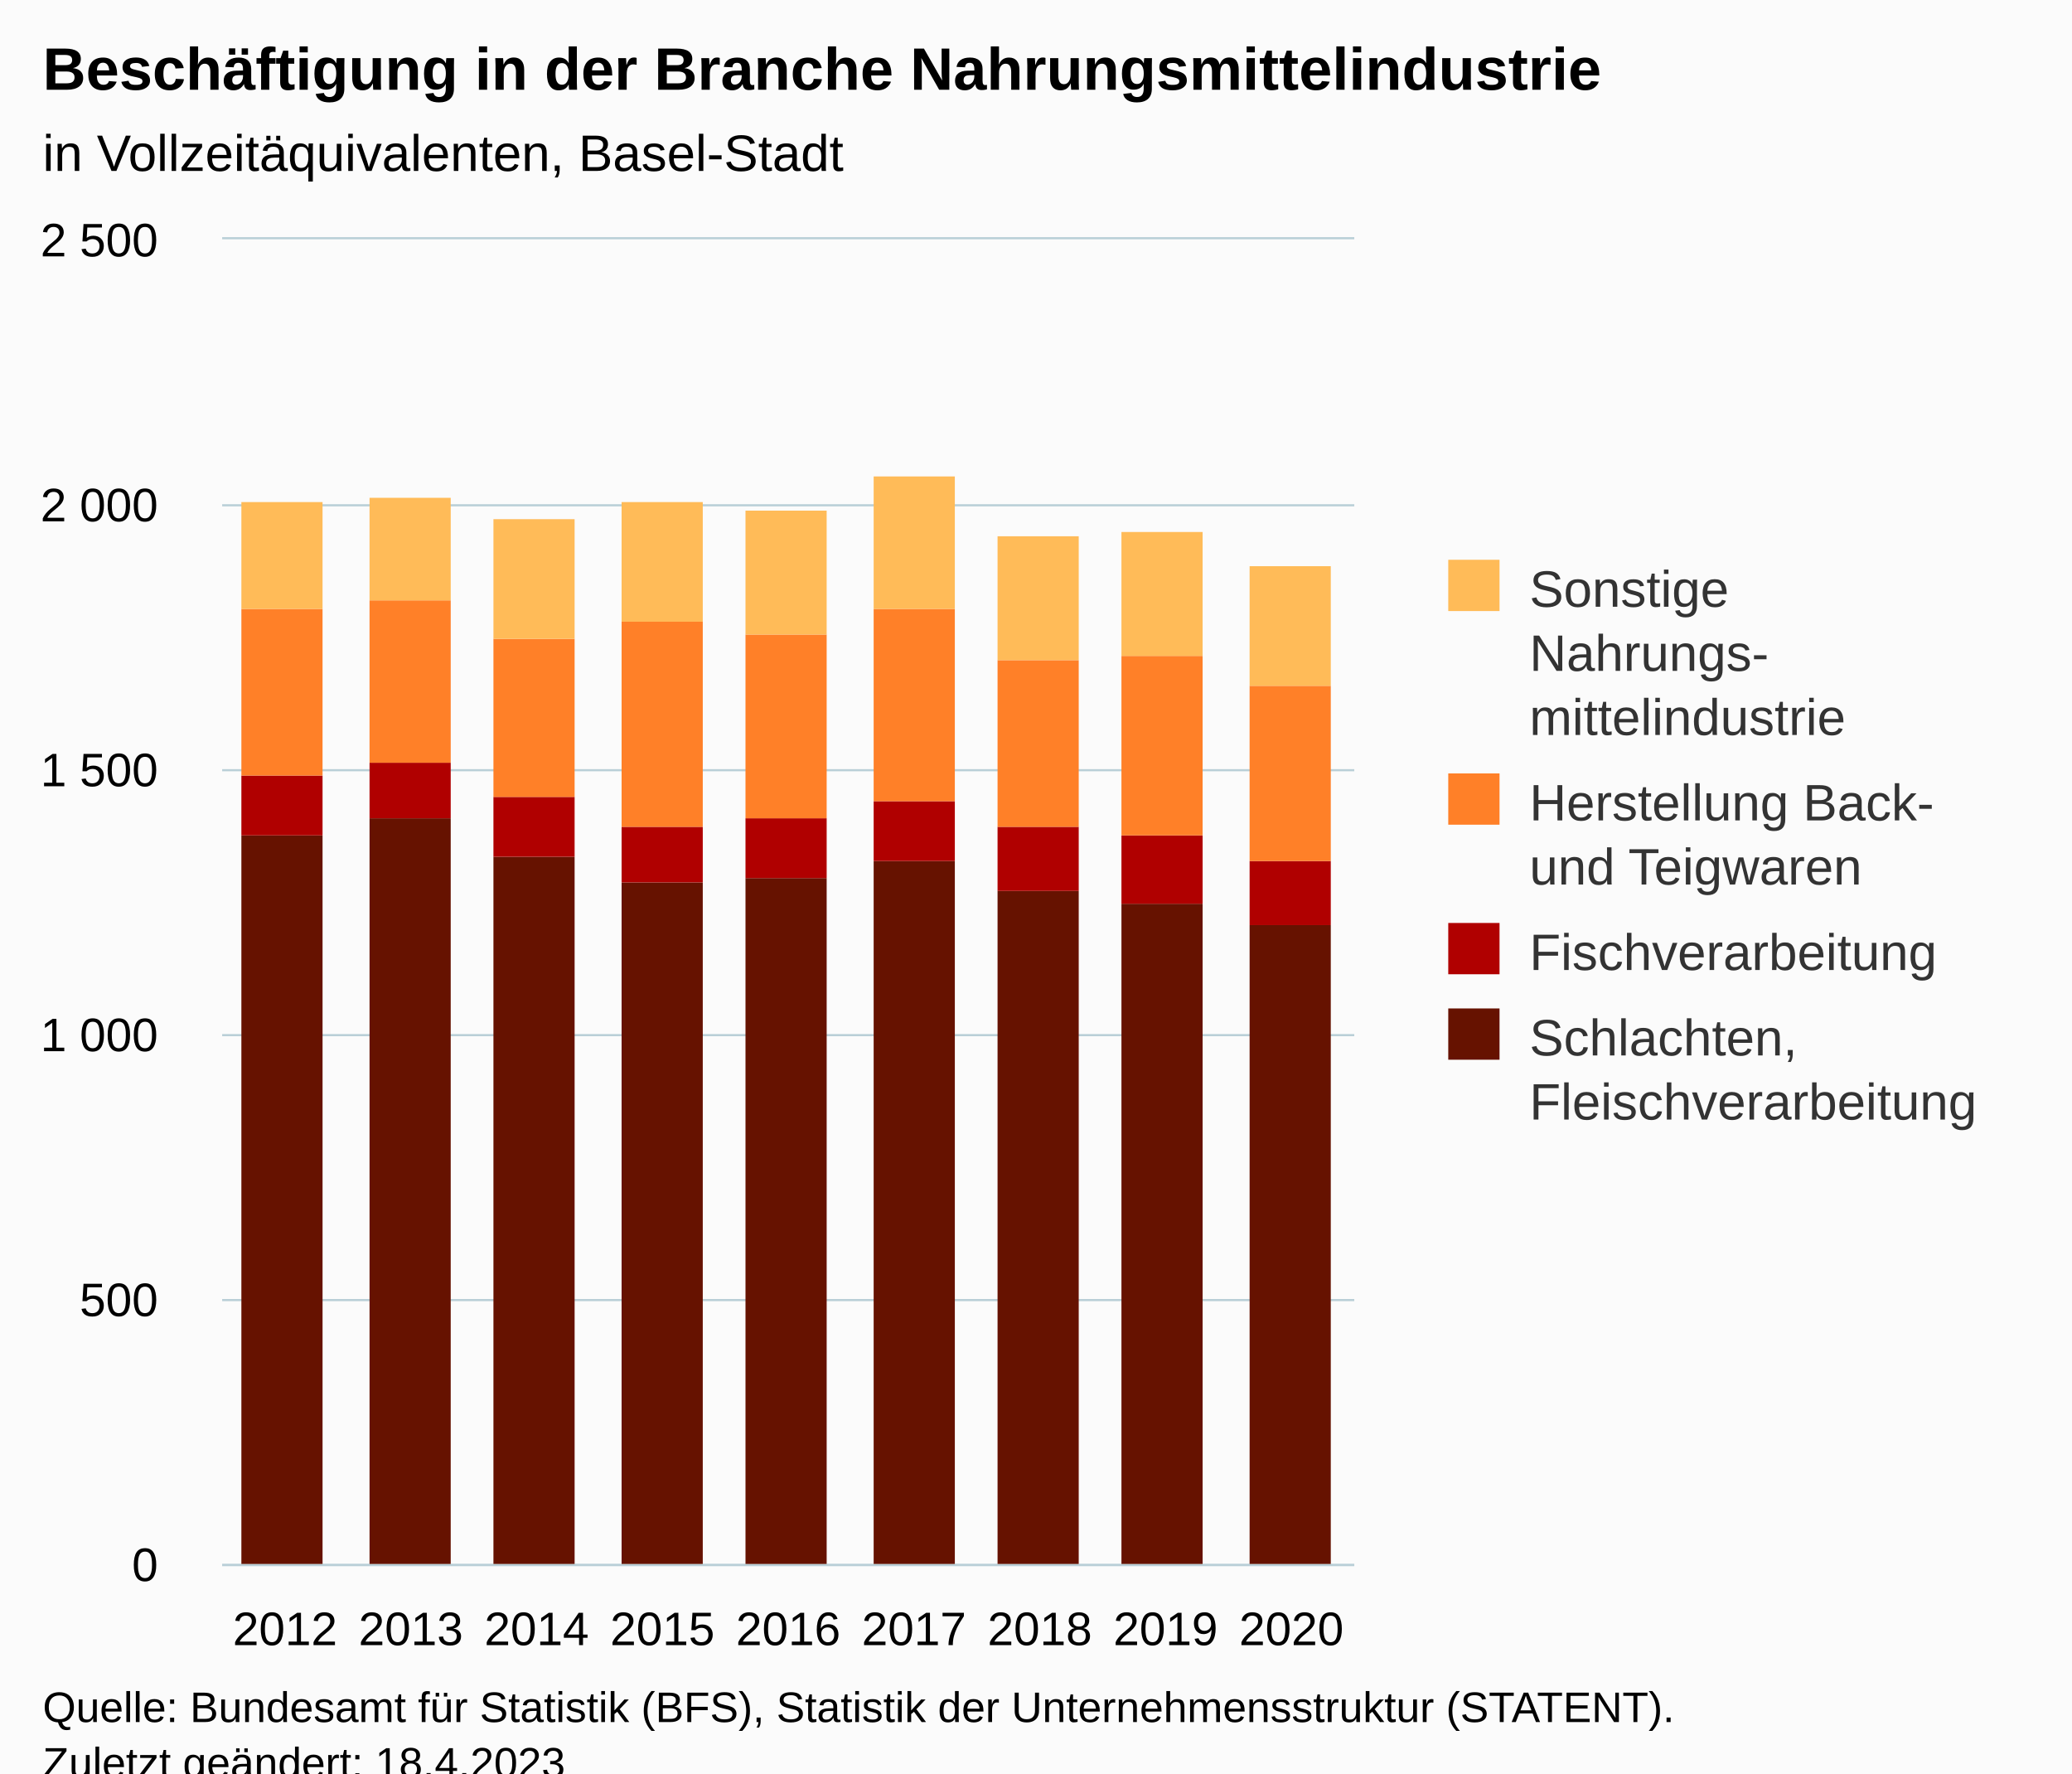
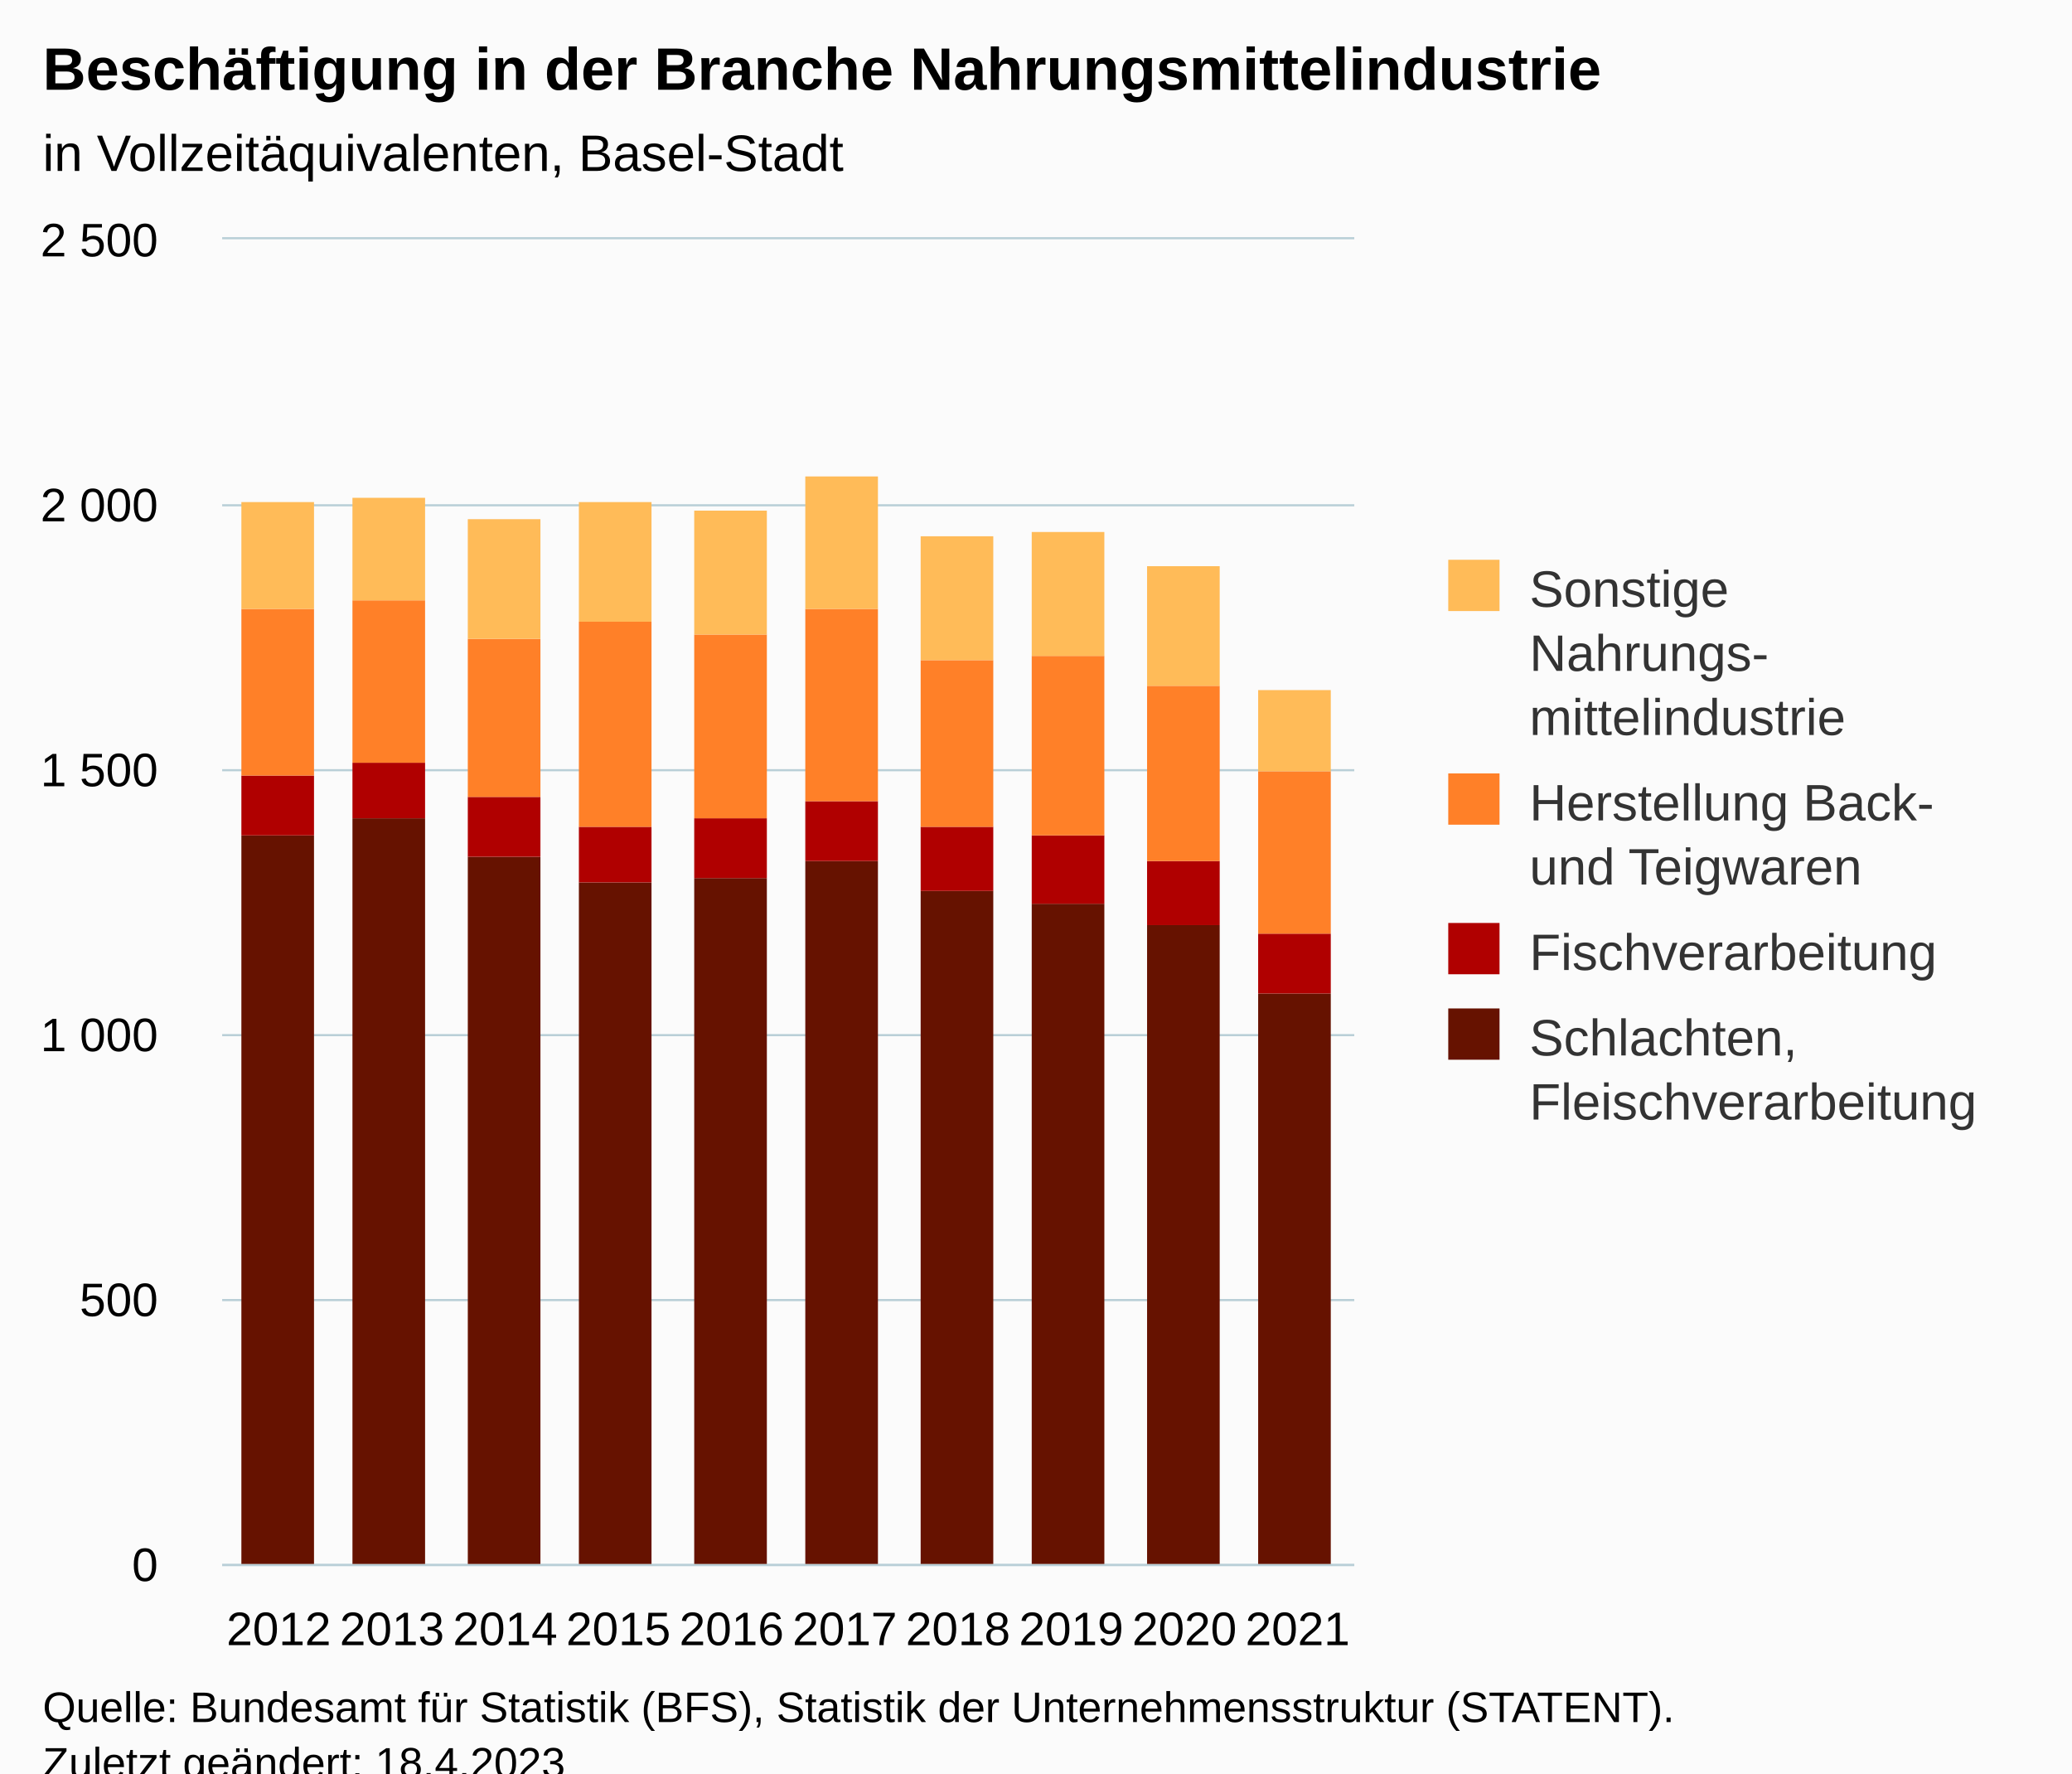
<svg xmlns="http://www.w3.org/2000/svg" version="1.1" class="highcharts-root" style="font-family:Arial;font-size:12px;" viewBox="0 0 485 415">
  <defs>
-     <clipPath id="highcharts-3gl014h-43-">
+     <clipPath id="highcharts-xlntku9-47-">
      <rect x="0" y="0" width="265" height="310" fill="none" />
    </clipPath>
-     <clipPath id="highcharts-3gl014h-53-">
+     <clipPath id="highcharts-xlntku9-58-">
      <rect x="0" y="0" width="265" height="310" fill="none" />
    </clipPath>
-     <clipPath id="highcharts-3gl014h-81-">
+     <clipPath id="highcharts-xlntku9-89-">
      <rect x="52" y="56" width="265" height="310" fill="none" />
    </clipPath>
  </defs>
  <rect fill="#fbfbfb" class="highcharts-background" x="0" y="0" width="485" height="428" rx="0" ry="0" />
  <rect fill="none" class="highcharts-plot-background" x="52" y="56" width="265" height="310" />
  <g class="highcharts-pane-group" data-z-index="0" />
  <g class="highcharts-grid highcharts-xaxis-grid" data-z-index="1">
-     <path fill="none" data-z-index="1" class="highcharts-grid-line" d="M 80.5 56 L 80.5 366" opacity="1" />
-     <path fill="none" data-z-index="1" class="highcharts-grid-line" d="M 110.5 56 L 110.5 366" opacity="1" />
-     <path fill="none" data-z-index="1" class="highcharts-grid-line" d="M 139.5 56 L 139.5 366" opacity="1" />
-     <path fill="none" data-z-index="1" class="highcharts-grid-line" d="M 169.5 56 L 169.5 366" opacity="1" />
-     <path fill="none" data-z-index="1" class="highcharts-grid-line" d="M 198.5 56 L 198.5 366" opacity="1" />
-     <path fill="none" data-z-index="1" class="highcharts-grid-line" d="M 228.5 56 L 228.5 366" opacity="1" />
-     <path fill="none" data-z-index="1" class="highcharts-grid-line" d="M 257.5 56 L 257.5 366" opacity="1" />
-     <path fill="none" data-z-index="1" class="highcharts-grid-line" d="M 287.5 56 L 287.5 366" opacity="1" />
+     <path fill="none" data-z-index="1" class="highcharts-grid-line" d="M 78.5 56 L 78.5 366" opacity="1" />
+     <path fill="none" data-z-index="1" class="highcharts-grid-line" d="M 104.5 56 L 104.5 366" opacity="1" />
+     <path fill="none" data-z-index="1" class="highcharts-grid-line" d="M 131.5 56 L 131.5 366" opacity="1" />
+     <path fill="none" data-z-index="1" class="highcharts-grid-line" d="M 157.5 56 L 157.5 366" opacity="1" />
+     <path fill="none" data-z-index="1" class="highcharts-grid-line" d="M 184.5 56 L 184.5 366" opacity="1" />
+     <path fill="none" data-z-index="1" class="highcharts-grid-line" d="M 210.5 56 L 210.5 366" opacity="1" />
+     <path fill="none" data-z-index="1" class="highcharts-grid-line" d="M 237.5 56 L 237.5 366" opacity="1" />
+     <path fill="none" data-z-index="1" class="highcharts-grid-line" d="M 263.5 56 L 263.5 366" opacity="1" />
+     <path fill="none" data-z-index="1" class="highcharts-grid-line" d="M 290.5 56 L 290.5 366" opacity="1" />
    <path fill="none" data-z-index="1" class="highcharts-grid-line" d="M 316.5 56 L 316.5 366" opacity="1" />
    <path fill="none" data-z-index="1" class="highcharts-grid-line" d="M 51.5 56 L 51.5 366" opacity="1" />
  </g>
  <g class="highcharts-grid highcharts-yaxis-grid" data-z-index="1">
    <path fill="none" stroke="#B9CFD7" stroke-width="0.5" data-z-index="1" class="highcharts-grid-line" d="M 52 366.25 L 317 366.25" opacity="1" />
    <path fill="none" stroke="#B9CFD7" stroke-width="0.5" data-z-index="1" class="highcharts-grid-line" d="M 52 304.25 L 317 304.25" opacity="1" />
    <path fill="none" stroke="#B9CFD7" stroke-width="0.5" data-z-index="1" class="highcharts-grid-line" d="M 52 242.25 L 317 242.25" opacity="1" />
    <path fill="none" stroke="#B9CFD7" stroke-width="0.5" data-z-index="1" class="highcharts-grid-line" d="M 52 180.25 L 317 180.25" opacity="1" />
    <path fill="none" stroke="#B9CFD7" stroke-width="0.5" data-z-index="1" class="highcharts-grid-line" d="M 52 118.25 L 317 118.25" opacity="1" />
    <path fill="none" stroke="#B9CFD7" stroke-width="0.5" data-z-index="1" class="highcharts-grid-line" d="M 52 55.75 L 317 55.75" opacity="1" />
  </g>
  <rect fill="none" class="highcharts-plot-border" data-z-index="1" x="52" y="56" width="265" height="310" />
  <g class="highcharts-axis highcharts-xaxis" data-z-index="2">
    <path fill="none" class="highcharts-axis-line" stroke="#B9CFD7" stroke-width="0.5" data-z-index="7" d="M 52 366.25 L 317 366.25" />
  </g>
  <g class="highcharts-axis highcharts-yaxis" data-z-index="2">
    <path fill="none" class="highcharts-axis-line" data-z-index="7" d="M 52 56 L 52 366" />
  </g>
  <g class="highcharts-series-group" data-z-index="3">
-     <g class="highcharts-series highcharts-series-0 highcharts-column-series" data-z-index="0.1" opacity="1" transform="translate(52,56) scale(1 1)" clip-path="url(#highcharts-3gl014h-53-)">
-       <rect x="4.5" y="139.5" width="19" height="171" fill="#661200" stroke="#ffffff" stroke-width="1e-7" opacity="1" class="highcharts-point" />
-       <rect x="34.5" y="135.5" width="19" height="175" fill="#661200" stroke="#ffffff" stroke-width="1e-7" opacity="1" class="highcharts-point" />
-       <rect x="63.5" y="144.5" width="19" height="166" fill="#661200" stroke="#ffffff" stroke-width="1e-7" opacity="1" class="highcharts-point" />
-       <rect x="93.5" y="150.5" width="19" height="160" fill="#661200" stroke="#ffffff" stroke-width="1e-7" opacity="1" class="highcharts-point" />
-       <rect x="122.5" y="149.5" width="19" height="161" fill="#661200" stroke="#ffffff" stroke-width="1e-7" opacity="1" class="highcharts-point" />
-       <rect x="152.5" y="145.5" width="19" height="165" fill="#661200" stroke="#ffffff" stroke-width="1e-7" opacity="1" class="highcharts-point" />
-       <rect x="181.5" y="152.5" width="19" height="158" fill="#661200" stroke="#ffffff" stroke-width="1e-7" opacity="1" class="highcharts-point" />
-       <rect x="210.5" y="155.5" width="19" height="155" fill="#661200" stroke="#ffffff" stroke-width="1e-7" opacity="1" class="highcharts-point" />
-       <rect x="240.5" y="160.5" width="19" height="150" fill="#661200" stroke="#ffffff" stroke-width="1e-7" opacity="1" class="highcharts-point" />
+     <g class="highcharts-series highcharts-series-0 highcharts-column-series" data-z-index="0.1" opacity="1" transform="translate(52,56) scale(1 1)" clip-path="url(#highcharts-xlntku9-58-)">
+       <rect x="4.5" y="139.5" width="17" height="171" fill="#661200" stroke="#ffffff" stroke-width="1e-7" opacity="1" class="highcharts-point" />
+       <rect x="30.5" y="135.5" width="17" height="175" fill="#661200" stroke="#ffffff" stroke-width="1e-7" opacity="1" class="highcharts-point" />
+       <rect x="57.5" y="144.5" width="17" height="166" fill="#661200" stroke="#ffffff" stroke-width="1e-7" opacity="1" class="highcharts-point" />
+       <rect x="83.5" y="150.5" width="17" height="160" fill="#661200" stroke="#ffffff" stroke-width="1e-7" opacity="1" class="highcharts-point" />
+       <rect x="110.5" y="149.5" width="17" height="161" fill="#661200" stroke="#ffffff" stroke-width="1e-7" opacity="1" class="highcharts-point" />
+       <rect x="136.5" y="145.5" width="17" height="165" fill="#661200" stroke="#ffffff" stroke-width="1e-7" opacity="1" class="highcharts-point" />
+       <rect x="163.5" y="152.5" width="17" height="158" fill="#661200" stroke="#ffffff" stroke-width="1e-7" opacity="1" class="highcharts-point" />
+       <rect x="189.5" y="155.5" width="17" height="155" fill="#661200" stroke="#ffffff" stroke-width="1e-7" opacity="1" class="highcharts-point" />
+       <rect x="216.5" y="160.5" width="17" height="150" fill="#661200" stroke="#ffffff" stroke-width="1e-7" opacity="1" class="highcharts-point" />
+       <rect x="242.5" y="176.5" width="17" height="134" fill="#661200" stroke="#ffffff" stroke-width="1e-7" opacity="1" class="highcharts-point" />
    </g>
    <g class="highcharts-markers highcharts-series-0 highcharts-column-series" data-z-index="0.1" opacity="1" transform="translate(52,56) scale(1 1)" clip-path="none" />
-     <g class="highcharts-series highcharts-series-1 highcharts-column-series" data-z-index="0.1" opacity="1" transform="translate(52,56) scale(1 1)" clip-path="url(#highcharts-3gl014h-53-)">
-       <rect x="4.5" y="125.5" width="19" height="14" fill="#B00000" stroke="#ffffff" stroke-width="1e-7" opacity="1" class="highcharts-point" />
-       <rect x="34.5" y="122.5" width="19" height="13" fill="#B00000" stroke="#ffffff" stroke-width="1e-7" opacity="1" class="highcharts-point" />
-       <rect x="63.5" y="130.5" width="19" height="14" fill="#B00000" stroke="#ffffff" stroke-width="1e-7" opacity="1" class="highcharts-point" />
-       <rect x="93.5" y="137.5" width="19" height="13" fill="#B00000" stroke="#ffffff" stroke-width="1e-7" opacity="1" class="highcharts-point" />
-       <rect x="122.5" y="135.5" width="19" height="14" fill="#B00000" stroke="#ffffff" stroke-width="1e-7" opacity="1" class="highcharts-point" />
-       <rect x="152.5" y="131.5" width="19" height="14" fill="#B00000" stroke="#ffffff" stroke-width="1e-7" opacity="1" class="highcharts-point" />
-       <rect x="181.5" y="137.5" width="19" height="15" fill="#B00000" stroke="#ffffff" stroke-width="1e-7" opacity="1" class="highcharts-point" />
-       <rect x="210.5" y="139.5" width="19" height="16" fill="#B00000" stroke="#ffffff" stroke-width="1e-7" opacity="1" class="highcharts-point" />
-       <rect x="240.5" y="145.5" width="19" height="15" fill="#B00000" stroke="#ffffff" stroke-width="1e-7" opacity="1" class="highcharts-point" />
+     <g class="highcharts-series highcharts-series-1 highcharts-column-series" data-z-index="0.1" opacity="1" transform="translate(52,56) scale(1 1)" clip-path="url(#highcharts-xlntku9-58-)">
+       <rect x="4.5" y="125.5" width="17" height="14" fill="#B00000" stroke="#ffffff" stroke-width="1e-7" opacity="1" class="highcharts-point" />
+       <rect x="30.5" y="122.5" width="17" height="13" fill="#B00000" stroke="#ffffff" stroke-width="1e-7" opacity="1" class="highcharts-point" />
+       <rect x="57.5" y="130.5" width="17" height="14" fill="#B00000" stroke="#ffffff" stroke-width="1e-7" opacity="1" class="highcharts-point" />
+       <rect x="83.5" y="137.5" width="17" height="13" fill="#B00000" stroke="#ffffff" stroke-width="1e-7" opacity="1" class="highcharts-point" />
+       <rect x="110.5" y="135.5" width="17" height="14" fill="#B00000" stroke="#ffffff" stroke-width="1e-7" opacity="1" class="highcharts-point" />
+       <rect x="136.5" y="131.5" width="17" height="14" fill="#B00000" stroke="#ffffff" stroke-width="1e-7" opacity="1" class="highcharts-point" />
+       <rect x="163.5" y="137.5" width="17" height="15" fill="#B00000" stroke="#ffffff" stroke-width="1e-7" opacity="1" class="highcharts-point" />
+       <rect x="189.5" y="139.5" width="17" height="16" fill="#B00000" stroke="#ffffff" stroke-width="1e-7" opacity="1" class="highcharts-point" />
+       <rect x="216.5" y="145.5" width="17" height="15" fill="#B00000" stroke="#ffffff" stroke-width="1e-7" opacity="1" class="highcharts-point" />
+       <rect x="242.5" y="162.5" width="17" height="14" fill="#B00000" stroke="#ffffff" stroke-width="1e-7" opacity="1" class="highcharts-point" />
    </g>
    <g class="highcharts-markers highcharts-series-1 highcharts-column-series" data-z-index="0.1" opacity="1" transform="translate(52,56) scale(1 1)" clip-path="none" />
-     <g class="highcharts-series highcharts-series-2 highcharts-column-series" data-z-index="0.1" opacity="1" transform="translate(52,56) scale(1 1)" clip-path="url(#highcharts-3gl014h-53-)">
-       <rect x="4.5" y="86.5" width="19" height="39" fill="#FF8028" stroke="#ffffff" stroke-width="1e-7" opacity="1" class="highcharts-point" />
-       <rect x="34.5" y="84.5" width="19" height="38" fill="#FF8028" stroke="#ffffff" stroke-width="1e-7" opacity="1" class="highcharts-point" />
-       <rect x="63.5" y="93.5" width="19" height="37" fill="#FF8028" stroke="#ffffff" stroke-width="1e-7" opacity="1" class="highcharts-point" />
-       <rect x="93.5" y="89.5" width="19" height="48" fill="#FF8028" stroke="#ffffff" stroke-width="1e-7" opacity="1" class="highcharts-point" />
-       <rect x="122.5" y="92.5" width="19" height="43" fill="#FF8028" stroke="#ffffff" stroke-width="1e-7" opacity="1" class="highcharts-point" />
-       <rect x="152.5" y="86.5" width="19" height="45" fill="#FF8028" stroke="#ffffff" stroke-width="1e-7" opacity="1" class="highcharts-point" />
-       <rect x="181.5" y="98.5" width="19" height="39" fill="#FF8028" stroke="#ffffff" stroke-width="1e-7" opacity="1" class="highcharts-point" />
-       <rect x="210.5" y="97.5" width="19" height="42" fill="#FF8028" stroke="#ffffff" stroke-width="1e-7" opacity="1" class="highcharts-point" />
-       <rect x="240.5" y="104.5" width="19" height="41" fill="#FF8028" stroke="#ffffff" stroke-width="1e-7" opacity="1" class="highcharts-point" />
+     <g class="highcharts-series highcharts-series-2 highcharts-column-series" data-z-index="0.1" opacity="1" transform="translate(52,56) scale(1 1)" clip-path="url(#highcharts-xlntku9-58-)">
+       <rect x="4.5" y="86.5" width="17" height="39" fill="#FF8028" stroke="#ffffff" stroke-width="1e-7" opacity="1" class="highcharts-point" />
+       <rect x="30.5" y="84.5" width="17" height="38" fill="#FF8028" stroke="#ffffff" stroke-width="1e-7" opacity="1" class="highcharts-point" />
+       <rect x="57.5" y="93.5" width="17" height="37" fill="#FF8028" stroke="#ffffff" stroke-width="1e-7" opacity="1" class="highcharts-point" />
+       <rect x="83.5" y="89.5" width="17" height="48" fill="#FF8028" stroke="#ffffff" stroke-width="1e-7" opacity="1" class="highcharts-point" />
+       <rect x="110.5" y="92.5" width="17" height="43" fill="#FF8028" stroke="#ffffff" stroke-width="1e-7" opacity="1" class="highcharts-point" />
+       <rect x="136.5" y="86.5" width="17" height="45" fill="#FF8028" stroke="#ffffff" stroke-width="1e-7" opacity="1" class="highcharts-point" />
+       <rect x="163.5" y="98.5" width="17" height="39" fill="#FF8028" stroke="#ffffff" stroke-width="1e-7" opacity="1" class="highcharts-point" />
+       <rect x="189.5" y="97.5" width="17" height="42" fill="#FF8028" stroke="#ffffff" stroke-width="1e-7" opacity="1" class="highcharts-point" />
+       <rect x="216.5" y="104.5" width="17" height="41" fill="#FF8028" stroke="#ffffff" stroke-width="1e-7" opacity="1" class="highcharts-point" />
+       <rect x="242.5" y="124.5" width="17" height="38" fill="#FF8028" stroke="#ffffff" stroke-width="1e-7" opacity="1" class="highcharts-point" />
    </g>
    <g class="highcharts-markers highcharts-series-2 highcharts-column-series" data-z-index="0.1" opacity="1" transform="translate(52,56) scale(1 1)" clip-path="none" />
-     <g class="highcharts-series highcharts-series-3 highcharts-column-series" data-z-index="0.1" opacity="1" transform="translate(52,56) scale(1 1)" clip-path="url(#highcharts-3gl014h-53-)">
-       <rect x="4.5" y="61.5" width="19" height="25" fill="#FFBB58" stroke="#ffffff" stroke-width="1e-7" opacity="1" class="highcharts-point" />
-       <rect x="34.5" y="60.5" width="19" height="24" fill="#FFBB58" stroke="#ffffff" stroke-width="1e-7" opacity="1" class="highcharts-point" />
-       <rect x="63.5" y="65.5" width="19" height="28" fill="#FFBB58" stroke="#ffffff" stroke-width="1e-7" opacity="1" class="highcharts-point" />
-       <rect x="93.5" y="61.5" width="19" height="28" fill="#FFBB58" stroke="#ffffff" stroke-width="1e-7" opacity="1" class="highcharts-point" />
-       <rect x="122.5" y="63.5" width="19" height="29" fill="#FFBB58" stroke="#ffffff" stroke-width="1e-7" opacity="1" class="highcharts-point" />
-       <rect x="152.5" y="55.5" width="19" height="31" fill="#FFBB58" stroke="#ffffff" stroke-width="1e-7" opacity="1" class="highcharts-point" />
-       <rect x="181.5" y="69.5" width="19" height="29" fill="#FFBB58" stroke="#ffffff" stroke-width="1e-7" opacity="1" class="highcharts-point" />
-       <rect x="210.5" y="68.5" width="19" height="29" fill="#FFBB58" stroke="#ffffff" stroke-width="1e-7" opacity="1" class="highcharts-point" />
-       <rect x="240.5" y="76.5" width="19" height="28" fill="#FFBB58" stroke="#ffffff" stroke-width="1e-7" opacity="1" class="highcharts-point" />
+     <g class="highcharts-series highcharts-series-3 highcharts-column-series" data-z-index="0.1" opacity="1" transform="translate(52,56) scale(1 1)" clip-path="url(#highcharts-xlntku9-58-)">
+       <rect x="4.5" y="61.5" width="17" height="25" fill="#FFBB58" stroke="#ffffff" stroke-width="1e-7" opacity="1" class="highcharts-point" />
+       <rect x="30.5" y="60.5" width="17" height="24" fill="#FFBB58" stroke="#ffffff" stroke-width="1e-7" opacity="1" class="highcharts-point" />
+       <rect x="57.5" y="65.5" width="17" height="28" fill="#FFBB58" stroke="#ffffff" stroke-width="1e-7" opacity="1" class="highcharts-point" />
+       <rect x="83.5" y="61.5" width="17" height="28" fill="#FFBB58" stroke="#ffffff" stroke-width="1e-7" opacity="1" class="highcharts-point" />
+       <rect x="110.5" y="63.5" width="17" height="29" fill="#FFBB58" stroke="#ffffff" stroke-width="1e-7" opacity="1" class="highcharts-point" />
+       <rect x="136.5" y="55.5" width="17" height="31" fill="#FFBB58" stroke="#ffffff" stroke-width="1e-7" opacity="1" class="highcharts-point" />
+       <rect x="163.5" y="69.5" width="17" height="29" fill="#FFBB58" stroke="#ffffff" stroke-width="1e-7" opacity="1" class="highcharts-point" />
+       <rect x="189.5" y="68.5" width="17" height="29" fill="#FFBB58" stroke="#ffffff" stroke-width="1e-7" opacity="1" class="highcharts-point" />
+       <rect x="216.5" y="76.5" width="17" height="28" fill="#FFBB58" stroke="#ffffff" stroke-width="1e-7" opacity="1" class="highcharts-point" />
+       <rect x="242.5" y="105.5" width="17" height="19" fill="#FFBB58" stroke="#ffffff" stroke-width="1e-7" opacity="1" class="highcharts-point" />
    </g>
    <g class="highcharts-markers highcharts-series-3 highcharts-column-series" data-z-index="0.1" opacity="1" transform="translate(52,56) scale(1 1)" clip-path="none" />
  </g>
  <text x="10" text-anchor="start" class="highcharts-title" data-z-index="4" style="color:#000000;font-size:14px;font-weight:bold;fill:#000000;" y="21">
    <tspan>Beschäftigung in der Branche Nahrungsmittelindustrie</tspan>
  </text>
  <text x="10" text-anchor="start" class="highcharts-subtitle" data-z-index="4" style="color:#000000;font-size:12px;font-weight:normal;fill:#000000;" y="40">
    <tspan>in Vollzeitäquivalenten, Basel-Stadt</tspan>
  </text>
  <text x="10" text-anchor="start" class="highcharts-caption" data-z-index="4" style="color:#666666;fill:#666666;" y="400" />
  <g class="highcharts-legend" data-z-index="7" transform="translate(329,124)">
    <rect fill="none" class="highcharts-legend-box" rx="0" ry="0" x="0" y="0" width="146" height="151" visibility="visible" />
    <g data-z-index="1">
      <g>
        <g class="highcharts-legend-item highcharts-column-series highcharts-color-undefined highcharts-series-3" data-z-index="1" transform="translate(8,3)">
          <text x="21" style="color:#333333;cursor:pointer;font-size:12px;font-weight:normal;fill:#333333;" text-anchor="start" data-z-index="2" y="15">
            <tspan>Sonstige</tspan>
            <tspan dy="15" x="21">Nahrungs-</tspan>
            <tspan x="21" dy="15">mittelindustrie</tspan>
          </text>
          <rect x="2" y="4" width="12" height="12" fill="#FFBB58" class="highcharts-point" data-z-index="3" />
        </g>
        <g class="highcharts-legend-item highcharts-column-series highcharts-color-undefined highcharts-series-2" data-z-index="1" transform="translate(8,53)">
          <text x="21" y="15" style="color:#333333;cursor:pointer;font-size:12px;font-weight:normal;fill:#333333;" text-anchor="start" data-z-index="2">
            <tspan>Herstellung Back-</tspan>
            <tspan dy="15" x="21">und Teigwaren</tspan>
          </text>
          <rect x="2" y="4" width="12" height="12" fill="#FF8028" class="highcharts-point" data-z-index="3" />
        </g>
        <g class="highcharts-legend-item highcharts-column-series highcharts-color-undefined highcharts-series-1" data-z-index="1" transform="translate(8,88)">
          <text x="21" y="15" style="color:#333333;cursor:pointer;font-size:12px;font-weight:normal;fill:#333333;" text-anchor="start" data-z-index="2">
            <tspan>Fischverarbeitung</tspan>
          </text>
          <rect x="2" y="4" width="12" height="12" fill="#B00000" class="highcharts-point" data-z-index="3" />
        </g>
        <g class="highcharts-legend-item highcharts-column-series highcharts-color-undefined highcharts-series-0" data-z-index="1" transform="translate(8,108)">
          <text x="21" y="15" style="color:#333333;cursor:pointer;font-size:12px;font-weight:normal;fill:#333333;" text-anchor="start" data-z-index="2">
            <tspan>Schlachten,</tspan>
            <tspan dy="15" x="21">Fleischverarbeitung</tspan>
          </text>
          <rect x="2" y="4" width="12" height="12" fill="#661200" class="highcharts-point" data-z-index="3" />
        </g>
      </g>
    </g>
  </g>
  <g class="highcharts-axis-labels highcharts-xaxis-labels" data-z-index="7">
-     <text x="66.722" style="color:#000000;cursor:default;font-size:11px;fill:#000000;" text-anchor="middle" transform="translate(0,0)" y="385" opacity="1">2012</text>
-     <text x="96.167" style="color:#000000;cursor:default;font-size:11px;fill:#000000;" text-anchor="middle" transform="translate(0,0)" y="385" opacity="1">2013</text>
-     <text x="125.611" style="color:#000000;cursor:default;font-size:11px;fill:#000000;" text-anchor="middle" transform="translate(0,0)" y="385" opacity="1">2014</text>
-     <text x="155.056" style="color:#000000;cursor:default;font-size:11px;fill:#000000;" text-anchor="middle" transform="translate(0,0)" y="385" opacity="1">2015</text>
-     <text x="184.5" style="color:#000000;cursor:default;font-size:11px;fill:#000000;" text-anchor="middle" transform="translate(0,0)" y="385" opacity="1">2016</text>
-     <text x="213.944" style="color:#000000;cursor:default;font-size:11px;fill:#000000;" text-anchor="middle" transform="translate(0,0)" y="385" opacity="1">2017</text>
-     <text x="243.389" style="color:#000000;cursor:default;font-size:11px;fill:#000000;" text-anchor="middle" transform="translate(0,0)" y="385" opacity="1">2018</text>
-     <text x="272.833" style="color:#000000;cursor:default;font-size:11px;fill:#000000;" text-anchor="middle" transform="translate(0,0)" y="385" opacity="1">2019</text>
-     <text x="302.278" style="color:#000000;cursor:default;font-size:11px;fill:#000000;" text-anchor="middle" transform="translate(0,0)" y="385" opacity="1">2020</text>
+     <text x="65.25" style="color:#000000;cursor:default;font-size:11px;fill:#000000;" text-anchor="middle" transform="translate(0,0)" y="385" opacity="1">2012</text>
+     <text x="91.75" style="color:#000000;cursor:default;font-size:11px;fill:#000000;" text-anchor="middle" transform="translate(0,0)" y="385" opacity="1">2013</text>
+     <text x="118.25" style="color:#000000;cursor:default;font-size:11px;fill:#000000;" text-anchor="middle" transform="translate(0,0)" y="385" opacity="1">2014</text>
+     <text x="144.75" style="color:#000000;cursor:default;font-size:11px;fill:#000000;" text-anchor="middle" transform="translate(0,0)" y="385" opacity="1">2015</text>
+     <text x="171.25" style="color:#000000;cursor:default;font-size:11px;fill:#000000;" text-anchor="middle" transform="translate(0,0)" y="385" opacity="1">2016</text>
+     <text x="197.75" style="color:#000000;cursor:default;font-size:11px;fill:#000000;" text-anchor="middle" transform="translate(0,0)" y="385" opacity="1">2017</text>
+     <text x="224.25" style="color:#000000;cursor:default;font-size:11px;fill:#000000;" text-anchor="middle" transform="translate(0,0)" y="385" opacity="1">2018</text>
+     <text x="250.75" style="color:#000000;cursor:default;font-size:11px;fill:#000000;" text-anchor="middle" transform="translate(0,0)" y="385" opacity="1">2019</text>
+     <text x="277.25" style="color:#000000;cursor:default;font-size:11px;fill:#000000;" text-anchor="middle" transform="translate(0,0)" y="385" opacity="1">2020</text>
+     <text x="303.75" style="color:#000000;cursor:default;font-size:11px;fill:#000000;" text-anchor="middle" transform="translate(0,0)" y="385" opacity="1">2021</text>
  </g>
  <g class="highcharts-axis-labels highcharts-yaxis-labels" data-z-index="7">
    <text x="37" style="color:#000000;cursor:default;font-size:11px;fill:#000000;" text-anchor="end" transform="translate(0,0)" y="370" opacity="1">0</text>
    <text x="37" style="color:#000000;cursor:default;font-size:11px;fill:#000000;" text-anchor="end" transform="translate(0,0)" y="308" opacity="1">500</text>
    <text x="37" style="color:#000000;cursor:default;font-size:11px;fill:#000000;" text-anchor="end" transform="translate(0,0)" y="246" opacity="1">
      <tspan>1 000</tspan>
    </text>
    <text x="37" style="color:#000000;cursor:default;font-size:11px;fill:#000000;" text-anchor="end" transform="translate(0,0)" y="184" opacity="1">
      <tspan>1 500</tspan>
    </text>
    <text x="37" style="color:#000000;cursor:default;font-size:11px;fill:#000000;" text-anchor="end" transform="translate(0,0)" y="122" opacity="1">
      <tspan>2 000</tspan>
    </text>
    <text x="37" style="color:#000000;cursor:default;font-size:11px;fill:#000000;" text-anchor="end" transform="translate(0,0)" y="60" opacity="1">
      <tspan>2 500</tspan>
    </text>
  </g>
  <text x="10" class="highcharts-credits" text-anchor="start" data-z-index="8" style="cursor:default;color:#000000;font-size:10px;fill:#000000;" y="403">
    <tspan>Quelle: Bundesamt für Statistik (BFS), Statistik der Unternehmensstruktur (STATENT).</tspan>
    <tspan x="10" dy="13">Zuletzt geändert: 18.4.2023</tspan>
  </text>
-   <g class="highcharts-control-points" data-z-index="99" clip-path="url(#highcharts-3gl014h-81-)" />
+   <g class="highcharts-control-points" data-z-index="99" clip-path="url(#highcharts-xlntku9-89-)" />
</svg>
